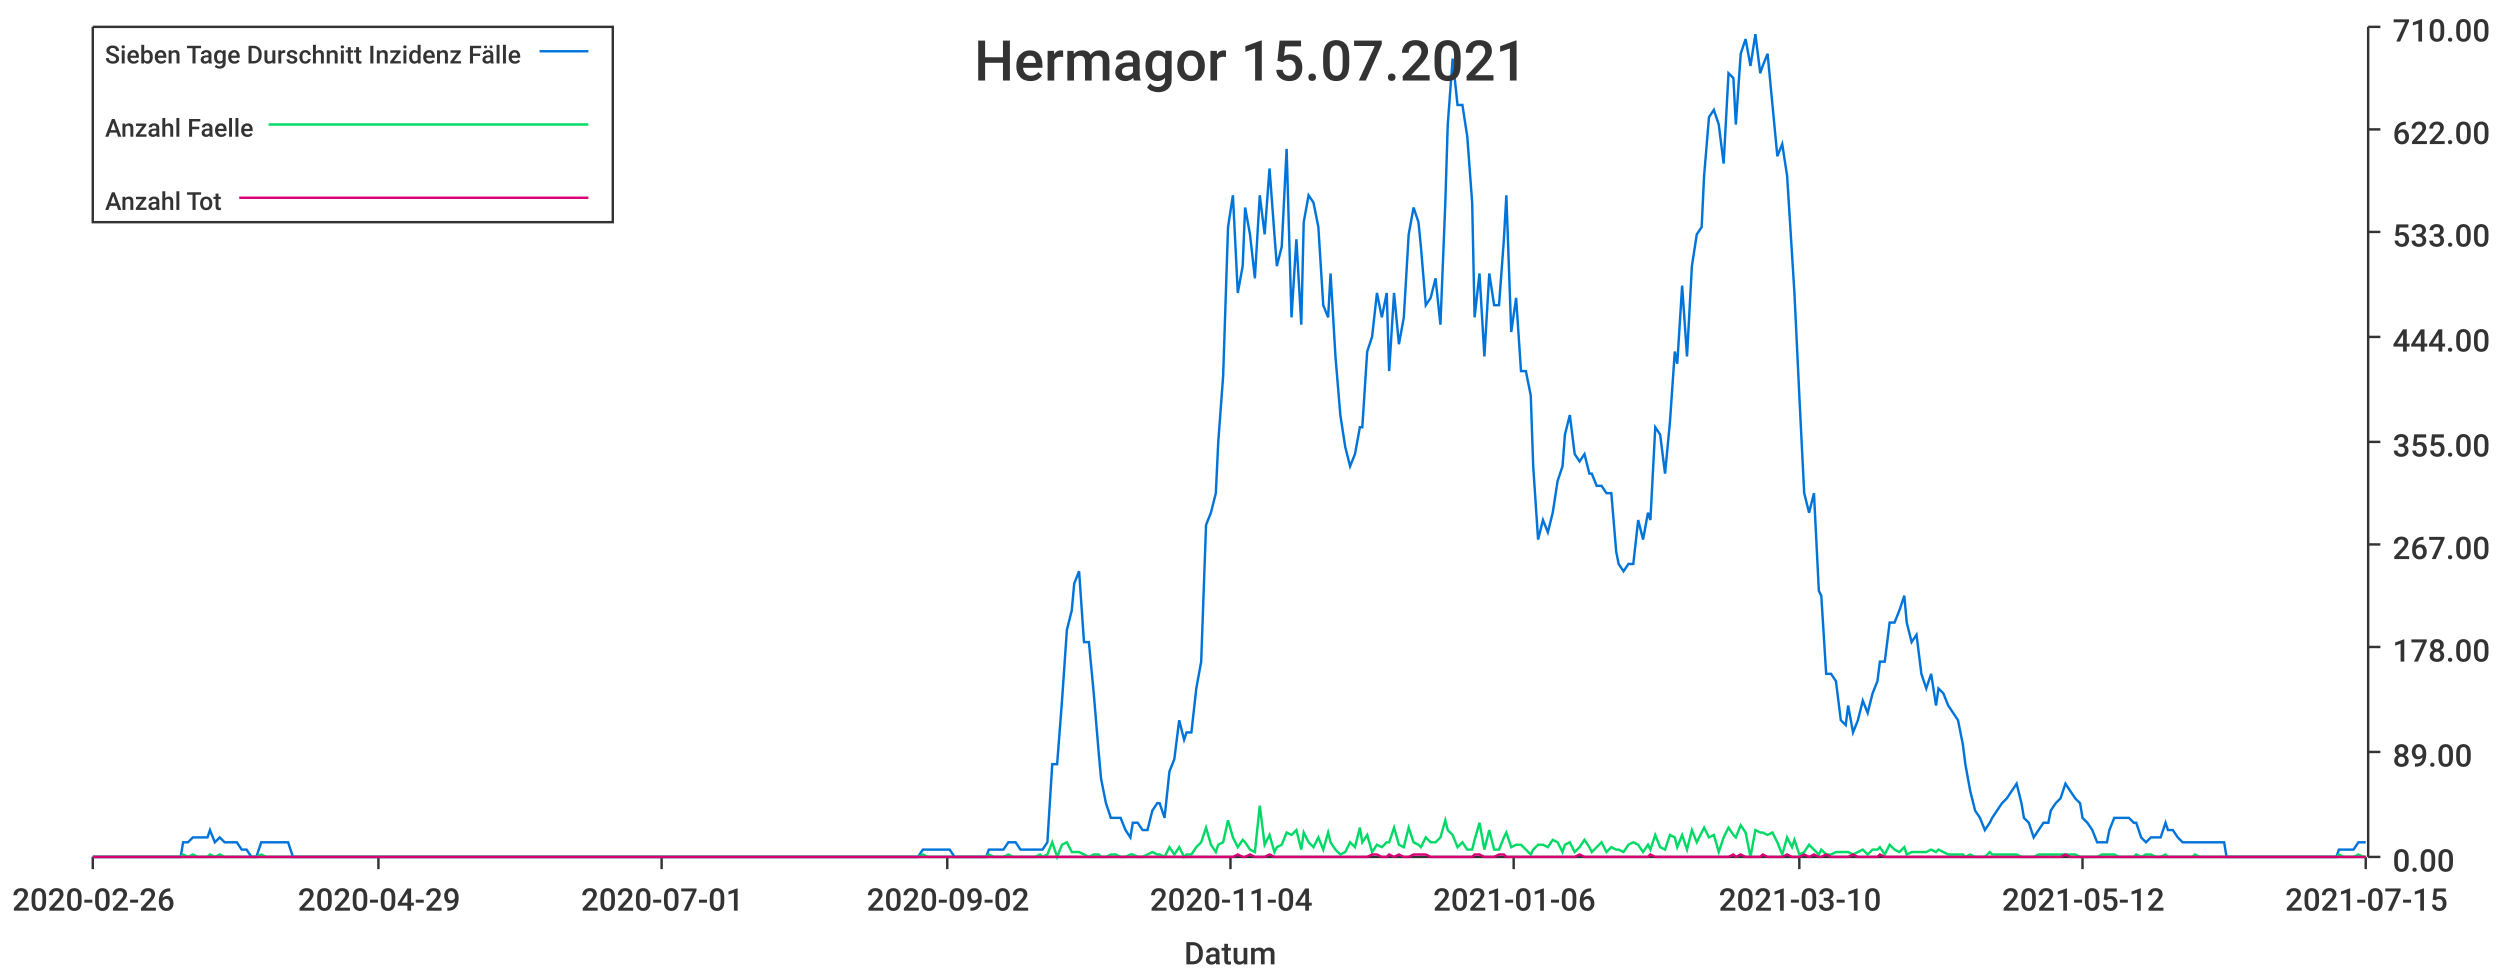
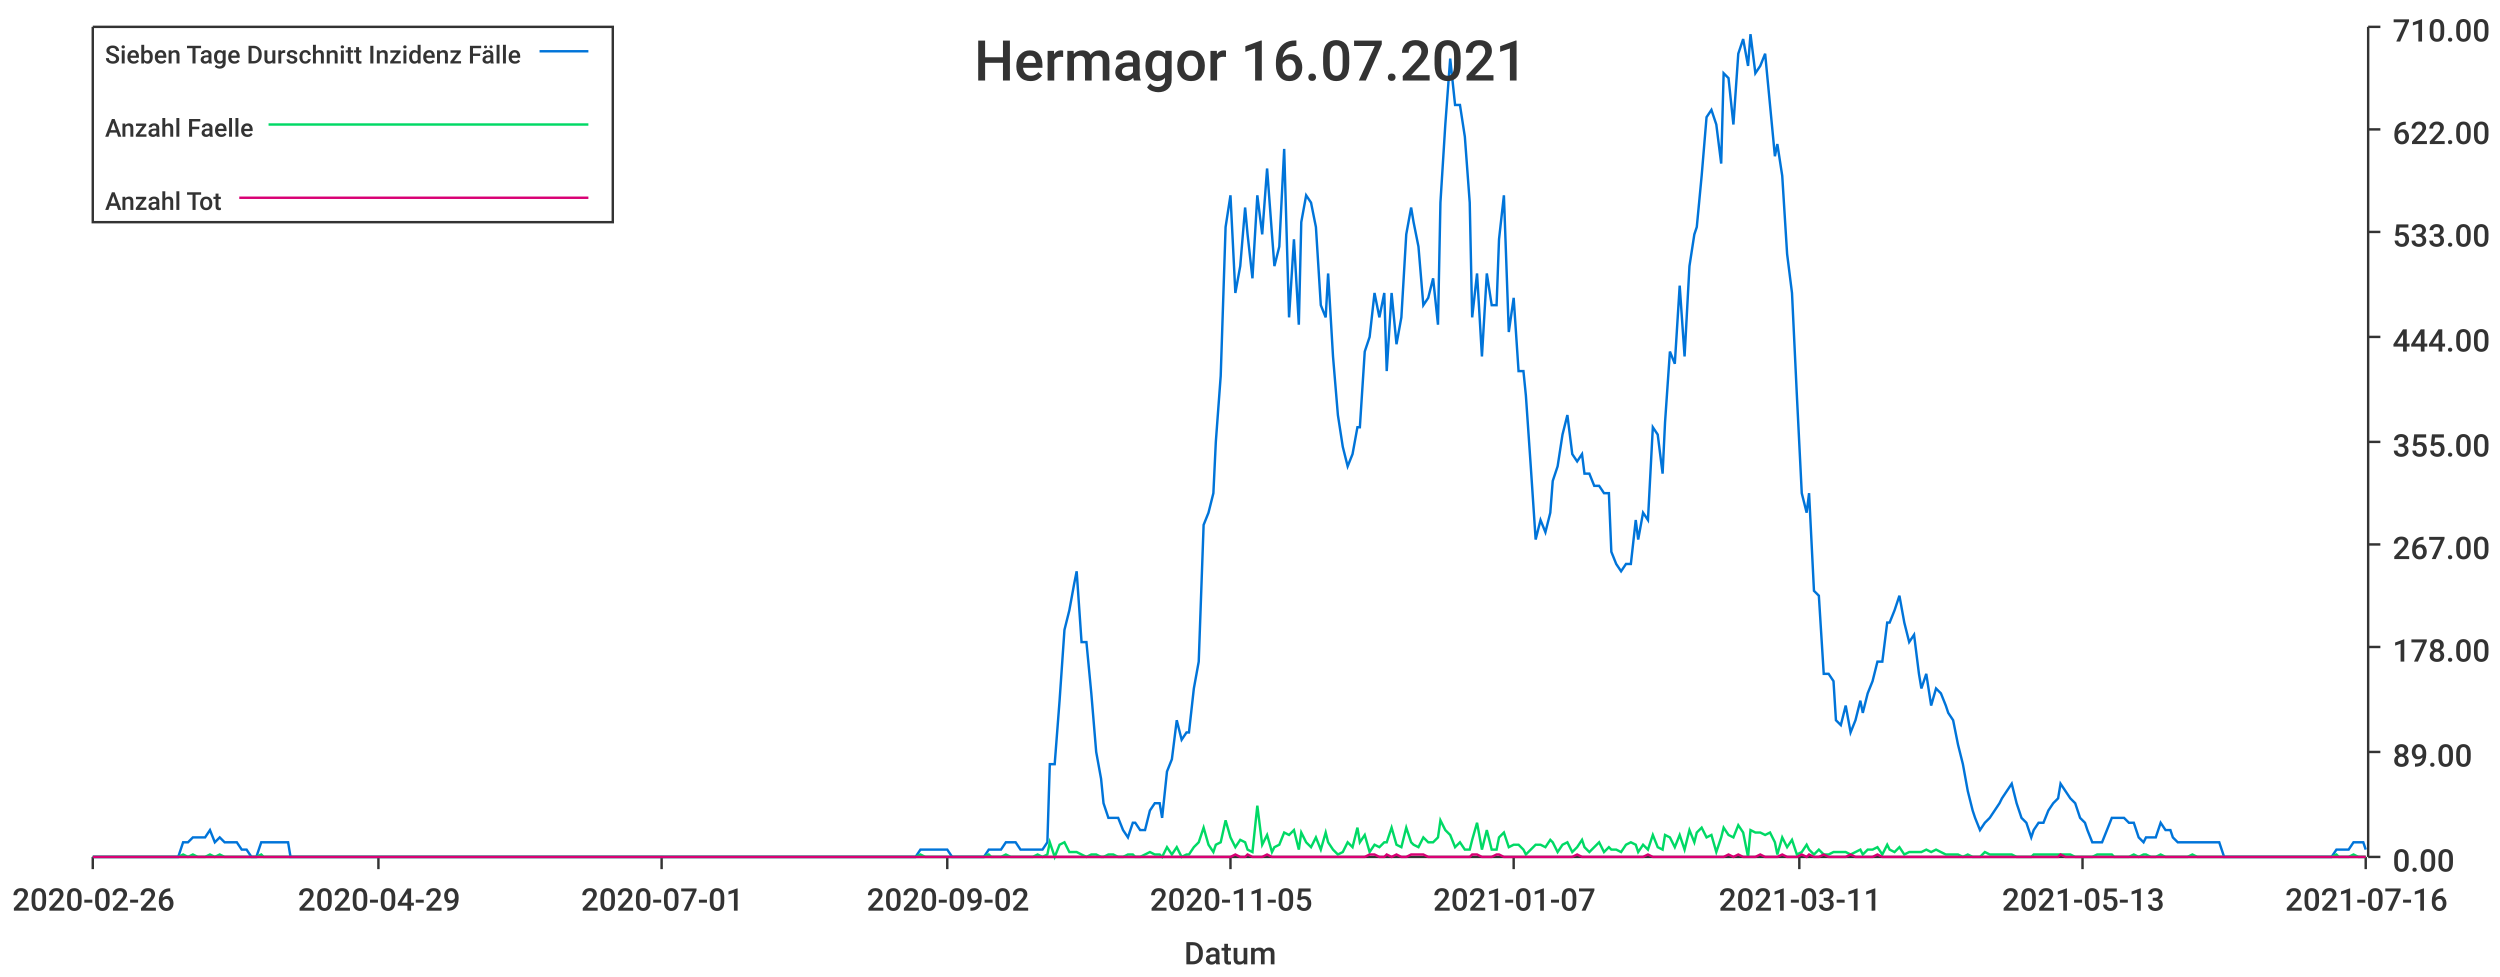
<svg xmlns="http://www.w3.org/2000/svg" width="1024" height="400">\n<path d="M 0 0 L 1024 0 L 1024 400 L 0 400 L 0 0" style="stroke-width:0;stroke:rgba(255,255,255,1.0);fill:rgba(255,255,255,1.0)" />
  <path d="M 38 11 L 969 11 L 969 351 L 38 351 L 38 11" style="stroke-width:0;stroke:rgba(255,255,255,1.0);fill:rgba(255,255,255,1.0)" />
  <path d="M 38 351 L 969 351" style="stroke-width:1;stroke:rgba(51,51,51,1.0);fill:none" />
  <path d="M 38 351 L 38 356" style="stroke-width:1;stroke:rgba(51,51,51,1.0);fill:none" />
  <text x="5" y="373" style="stroke-width:0;stroke:none;fill:rgba(51,51,51,1.0);font-size:12.8px;font-family:'Roboto Medium',sans-serif">2020-02-26</text>
  <path d="M 155 351 L 155 356" style="stroke-width:1;stroke:rgba(51,51,51,1.0);fill:none" />
  <text x="122" y="373" style="stroke-width:0;stroke:none;fill:rgba(51,51,51,1.0);font-size:12.8px;font-family:'Roboto Medium',sans-serif">2020-04-29</text>
  <path d="M 271 351 L 271 356" style="stroke-width:1;stroke:rgba(51,51,51,1.0);fill:none" />
  <text x="238" y="373" style="stroke-width:0;stroke:none;fill:rgba(51,51,51,1.0);font-size:12.8px;font-family:'Roboto Medium',sans-serif">2020-07-01</text>
  <path d="M 388 351 L 388 356" style="stroke-width:1;stroke:rgba(51,51,51,1.0);fill:none" />
  <text x="355" y="373" style="stroke-width:0;stroke:none;fill:rgba(51,51,51,1.0);font-size:12.8px;font-family:'Roboto Medium',sans-serif">2020-09-02</text>
  <path d="M 504 351 L 504 356" style="stroke-width:1;stroke:rgba(51,51,51,1.0);fill:none" />
-   <text x="471" y="373" style="stroke-width:0;stroke:none;fill:rgba(51,51,51,1.0);font-size:12.8px;font-family:'Roboto Medium',sans-serif">2020-11-04</text>
+   <text x="471" y="373" style="stroke-width:0;stroke:none;fill:rgba(51,51,51,1.0);font-size:12.8px;font-family:'Roboto Medium',sans-serif">2020-11-05</text>
  <path d="M 620 351 L 620 356" style="stroke-width:1;stroke:rgba(51,51,51,1.0);fill:none" />
-   <text x="587" y="373" style="stroke-width:0;stroke:none;fill:rgba(51,51,51,1.0);font-size:12.8px;font-family:'Roboto Medium',sans-serif">2021-01-06</text>
+   <text x="587" y="373" style="stroke-width:0;stroke:none;fill:rgba(51,51,51,1.0);font-size:12.8px;font-family:'Roboto Medium',sans-serif">2021-01-07</text>
  <path d="M 737 351 L 737 356" style="stroke-width:1;stroke:rgba(51,51,51,1.0);fill:none" />
-   <text x="704" y="373" style="stroke-width:0;stroke:none;fill:rgba(51,51,51,1.0);font-size:12.8px;font-family:'Roboto Medium',sans-serif">2021-03-10</text>
+   <text x="704" y="373" style="stroke-width:0;stroke:none;fill:rgba(51,51,51,1.0);font-size:12.8px;font-family:'Roboto Medium',sans-serif">2021-03-11</text>
  <path d="M 853 351 L 853 356" style="stroke-width:1;stroke:rgba(51,51,51,1.0);fill:none" />
-   <text x="820" y="373" style="stroke-width:0;stroke:none;fill:rgba(51,51,51,1.0);font-size:12.8px;font-family:'Roboto Medium',sans-serif">2021-05-12</text>
+   <text x="820" y="373" style="stroke-width:0;stroke:none;fill:rgba(51,51,51,1.0);font-size:12.8px;font-family:'Roboto Medium',sans-serif">2021-05-13</text>
  <path d="M 969 351 L 969 356" style="stroke-width:1;stroke:rgba(51,51,51,1.0);fill:none" />
-   <text x="936" y="373" style="stroke-width:0;stroke:none;fill:rgba(51,51,51,1.0);font-size:12.8px;font-family:'Roboto Medium',sans-serif">2021-07-15</text>
+   <text x="936" y="373" style="stroke-width:0;stroke:none;fill:rgba(51,51,51,1.0);font-size:12.8px;font-family:'Roboto Medium',sans-serif">2021-07-16</text>
  <text x="485" y="395" style="stroke-width:0;stroke:none;fill:rgba(51,51,51,1.0);font-size:12.8px;font-family:'Roboto Medium',sans-serif">Datum</text>
  <path d="M 970 351 L 970 11" style="stroke-width:1;stroke:rgba(51,51,51,1.0);fill:none" />
  <path d="M 970 351 L 975 351" style="stroke-width:1;stroke:rgba(51,51,51,1.0);fill:none" />
  <text x="980" y="357" style="stroke-width:0;stroke:none;fill:rgba(51,51,51,1.0);font-size:12.8px;font-family:'Roboto Medium',sans-serif">0.00</text>
  <path d="M 970 308 L 975 308" style="stroke-width:1;stroke:rgba(51,51,51,1.0);fill:none" />
  <text x="980" y="314" style="stroke-width:0;stroke:none;fill:rgba(51,51,51,1.0);font-size:12.8px;font-family:'Roboto Medium',sans-serif">89.00</text>
  <path d="M 970 265 L 975 265" style="stroke-width:1;stroke:rgba(51,51,51,1.0);fill:none" />
  <text x="980" y="271" style="stroke-width:0;stroke:none;fill:rgba(51,51,51,1.0);font-size:12.8px;font-family:'Roboto Medium',sans-serif">178.00</text>
  <path d="M 970 223 L 975 223" style="stroke-width:1;stroke:rgba(51,51,51,1.0);fill:none" />
  <text x="980" y="229" style="stroke-width:0;stroke:none;fill:rgba(51,51,51,1.0);font-size:12.8px;font-family:'Roboto Medium',sans-serif">267.00</text>
  <path d="M 970 181 L 975 181" style="stroke-width:1;stroke:rgba(51,51,51,1.0);fill:none" />
  <text x="980" y="187" style="stroke-width:0;stroke:none;fill:rgba(51,51,51,1.0);font-size:12.8px;font-family:'Roboto Medium',sans-serif">355.00</text>
  <path d="M 970 138 L 975 138" style="stroke-width:1;stroke:rgba(51,51,51,1.0);fill:none" />
  <text x="980" y="144" style="stroke-width:0;stroke:none;fill:rgba(51,51,51,1.0);font-size:12.8px;font-family:'Roboto Medium',sans-serif">444.00</text>
  <path d="M 970 95 L 975 95" style="stroke-width:1;stroke:rgba(51,51,51,1.0);fill:none" />
  <text x="980" y="101" style="stroke-width:0;stroke:none;fill:rgba(51,51,51,1.0);font-size:12.8px;font-family:'Roboto Medium',sans-serif">533.00</text>
  <path d="M 970 53 L 975 53" style="stroke-width:1;stroke:rgba(51,51,51,1.0);fill:none" />
  <text x="980" y="59" style="stroke-width:0;stroke:none;fill:rgba(51,51,51,1.0);font-size:12.8px;font-family:'Roboto Medium',sans-serif">622.00</text>
  <path d="M 970 11 L 975 11" style="stroke-width:1;stroke:rgba(51,51,51,1.0);fill:none" />
  <text x="980" y="17" style="stroke-width:0;stroke:none;fill:rgba(51,51,51,1.0);font-size:12.8px;font-family:'Roboto Medium',sans-serif">710.00</text>
-   <path d="M 38 351 L 40 351 L 42 351 L 44 351 L 46 351 L 48 351 L 50 351 L 51 351 L 53 351 L 55 351 L 57 351 L 59 351 L 61 351 L 62 351 L 64 351 L 66 351 L 68 351 L 70 351 L 72 351 L 74 351 L 75 345 L 77 345 L 79 343 L 81 343 L 83 343 L 85 343 L 86 340 L 88 345 L 90 343 L 92 345 L 94 345 L 96 345 L 97 345 L 99 348 L 101 348 L 103 351 L 105 351 L 107 345 L 109 345 L 110 345 L 112 345 L 114 345 L 116 345 L 118 345 L 120 351 L 121 351 L 123 351 L 125 351 L 127 351 L 129 351 L 131 351 L 133 351 L 134 351 L 136 351 L 138 351 L 140 351 L 142 351 L 144 351 L 145 351 L 147 351 L 149 351 L 151 351 L 153 351 L 155 351 L 156 351 L 158 351 L 160 351 L 162 351 L 164 351 L 166 351 L 168 351 L 169 351 L 171 351 L 173 351 L 175 351 L 177 351 L 179 351 L 180 351 L 182 351 L 184 351 L 186 351 L 188 351 L 190 351 L 192 351 L 193 351 L 195 351 L 197 351 L 199 351 L 201 351 L 203 351 L 204 351 L 206 351 L 208 351 L 210 351 L 212 351 L 214 351 L 215 351 L 217 351 L 219 351 L 221 351 L 223 351 L 225 351 L 227 351 L 228 351 L 230 351 L 232 351 L 234 351 L 236 351 L 238 351 L 239 351 L 241 351 L 243 351 L 245 351 L 247 351 L 249 351 L 251 351 L 252 351 L 254 351 L 256 351 L 258 351 L 260 351 L 262 351 L 263 351 L 265 351 L 267 351 L 269 351 L 271 351 L 273 351 L 274 351 L 276 351 L 278 351 L 280 351 L 282 351 L 284 351 L 286 351 L 287 351 L 289 351 L 291 351 L 293 351 L 295 351 L 297 351 L 298 351 L 300 351 L 302 351 L 304 351 L 306 351 L 308 351 L 310 351 L 311 351 L 313 351 L 315 351 L 317 351 L 319 351 L 321 351 L 322 351 L 324 351 L 326 351 L 328 351 L 330 351 L 332 351 L 333 351 L 335 351 L 337 351 L 339 351 L 341 351 L 343 351 L 345 351 L 346 351 L 348 351 L 350 351 L 352 351 L 354 351 L 356 351 L 357 351 L 359 351 L 361 351 L 363 351 L 365 351 L 367 351 L 368 351 L 370 351 L 372 351 L 374 351 L 376 351 L 378 348 L 380 348 L 381 348 L 383 348 L 385 348 L 387 348 L 389 348 L 391 351 L 392 351 L 394 351 L 396 351 L 398 351 L 400 351 L 402 351 L 404 351 L 405 348 L 407 348 L 409 348 L 411 348 L 413 345 L 415 345 L 416 345 L 418 348 L 420 348 L 422 348 L 424 348 L 426 348 L 427 348 L 429 345 L 431 313 L 433 313 L 435 287 L 437 258 L 439 250 L 440 239 L 442 234 L 444 263 L 446 263 L 448 284 L 450 308 L 451 319 L 453 329 L 455 335 L 457 335 L 459 335 L 461 340 L 463 343 L 464 337 L 466 337 L 468 340 L 470 340 L 472 332 L 474 329 L 475 329 L 477 335 L 479 316 L 481 311 L 483 295 L 485 303 L 486 300 L 488 300 L 490 282 L 492 271 L 494 215 L 496 210 L 498 202 L 499 181 L 501 154 L 503 93 L 505 80 L 507 120 L 509 109 L 510 85 L 512 96 L 514 114 L 516 80 L 518 96 L 520 69 L 522 96 L 523 109 L 525 101 L 527 61 L 529 130 L 531 98 L 533 133 L 534 91 L 536 80 L 538 83 L 540 93 L 542 125 L 544 130 L 545 112 L 547 146 L 549 170 L 551 183 L 553 191 L 555 186 L 557 175 L 558 175 L 560 144 L 562 138 L 564 120 L 566 130 L 568 120 L 569 152 L 571 120 L 573 141 L 575 130 L 577 96 L 579 85 L 581 91 L 582 101 L 584 125 L 586 122 L 588 114 L 590 133 L 592 83 L 593 51 L 595 24 L 597 43 L 599 43 L 601 56 L 603 83 L 604 130 L 606 112 L 608 146 L 610 112 L 612 125 L 614 125 L 616 98 L 617 80 L 619 136 L 621 122 L 623 152 L 625 152 L 627 162 L 628 191 L 630 221 L 632 213 L 634 218 L 636 210 L 638 197 L 640 191 L 641 178 L 643 170 L 645 186 L 647 189 L 649 186 L 651 194 L 652 194 L 654 199 L 656 199 L 658 202 L 660 202 L 662 226 L 663 231 L 665 234 L 667 231 L 669 231 L 671 213 L 673 221 L 675 210 L 676 213 L 678 175 L 680 178 L 682 194 L 684 173 L 686 144 L 687 149 L 689 117 L 691 146 L 693 109 L 695 96 L 697 93 L 698 72 L 700 48 L 702 45 L 704 51 L 706 67 L 708 30 L 710 32 L 711 51 L 713 22 L 715 16 L 717 27 L 719 14 L 721 30 L 722 27 L 724 22 L 726 43 L 728 64 L 730 59 L 732 72 L 734 104 L 735 120 L 737 162 L 739 202 L 741 210 L 743 202 L 745 242 L 746 244 L 748 276 L 750 276 L 752 279 L 754 295 L 756 297 L 757 289 L 759 300 L 761 295 L 763 287 L 765 292 L 767 284 L 769 279 L 770 271 L 772 271 L 774 255 L 776 255 L 778 250 L 780 244 L 781 255 L 783 263 L 785 260 L 787 276 L 789 282 L 791 276 L 793 289 L 794 282 L 796 284 L 798 289 L 800 292 L 802 295 L 804 305 L 805 313 L 807 324 L 809 332 L 811 335 L 813 340 L 815 337 L 816 335 L 818 332 L 820 329 L 822 327 L 824 324 L 826 321 L 828 329 L 829 335 L 831 337 L 833 343 L 835 340 L 837 337 L 839 337 L 840 332 L 842 329 L 844 327 L 846 321 L 848 324 L 850 327 L 852 329 L 853 335 L 855 337 L 857 340 L 859 345 L 861 345 L 863 345 L 864 340 L 866 335 L 868 335 L 870 335 L 872 335 L 874 337 L 875 337 L 877 343 L 879 345 L 881 343 L 883 343 L 885 343 L 887 337 L 888 340 L 890 340 L 892 343 L 894 345 L 896 345 L 898 345 L 899 345 L 901 345 L 903 345 L 905 345 L 907 345 L 909 345 L 911 345 L 912 351 L 914 351 L 916 351 L 918 351 L 920 351 L 922 351 L 923 351 L 925 351 L 927 351 L 929 351 L 931 351 L 933 351 L 934 351 L 936 351 L 938 351 L 940 351 L 942 351 L 944 351 L 946 351 L 947 351 L 949 351 L 951 351 L 953 351 L 955 351 L 957 351 L 958 348 L 960 348 L 962 348 L 964 348 L 966 345 L 968 345 L 969 345" style="stroke-width:1;stroke:rgba(0,116,217,1.0);fill:none" />
-   <path d="M 38 351 L 40 351 L 42 351 L 44 351 L 46 351 L 48 351 L 50 351 L 51 351 L 53 351 L 55 351 L 57 351 L 59 351 L 61 351 L 62 351 L 64 351 L 66 351 L 68 351 L 70 351 L 72 351 L 74 351 L 75 350 L 77 351 L 79 350 L 81 351 L 83 351 L 85 351 L 86 350 L 88 351 L 90 350 L 92 351 L 94 351 L 96 351 L 97 351 L 99 351 L 101 351 L 103 351 L 105 351 L 107 350 L 109 351 L 110 351 L 112 351 L 114 351 L 116 351 L 118 351 L 120 351 L 121 351 L 123 351 L 125 351 L 127 351 L 129 351 L 131 351 L 133 351 L 134 351 L 136 351 L 138 351 L 140 351 L 142 351 L 144 351 L 145 351 L 147 351 L 149 351 L 151 351 L 153 351 L 155 351 L 156 351 L 158 351 L 160 351 L 162 351 L 164 351 L 166 351 L 168 351 L 169 351 L 171 351 L 173 351 L 175 351 L 177 351 L 179 351 L 180 351 L 182 351 L 184 351 L 186 351 L 188 351 L 190 351 L 192 351 L 193 351 L 195 351 L 197 351 L 199 351 L 201 351 L 203 351 L 204 351 L 206 351 L 208 351 L 210 351 L 212 351 L 214 351 L 215 351 L 217 351 L 219 351 L 221 351 L 223 351 L 225 351 L 227 351 L 228 351 L 230 351 L 232 351 L 234 351 L 236 351 L 238 351 L 239 351 L 241 351 L 243 351 L 245 351 L 247 351 L 249 351 L 251 351 L 252 351 L 254 351 L 256 351 L 258 351 L 260 351 L 262 351 L 263 351 L 265 351 L 267 351 L 269 351 L 271 351 L 273 351 L 274 351 L 276 351 L 278 351 L 280 351 L 282 351 L 284 351 L 286 351 L 287 351 L 289 351 L 291 351 L 293 351 L 295 351 L 297 351 L 298 351 L 300 351 L 302 351 L 304 351 L 306 351 L 308 351 L 310 351 L 311 351 L 313 351 L 315 351 L 317 351 L 319 351 L 321 351 L 322 351 L 324 351 L 326 351 L 328 351 L 330 351 L 332 351 L 333 351 L 335 351 L 337 351 L 339 351 L 341 351 L 343 351 L 345 351 L 346 351 L 348 351 L 350 351 L 352 351 L 354 351 L 356 351 L 357 351 L 359 351 L 361 351 L 363 351 L 365 351 L 367 351 L 368 351 L 370 351 L 372 351 L 374 351 L 376 351 L 378 350 L 380 351 L 381 351 L 383 351 L 385 351 L 387 351 L 389 351 L 391 351 L 392 351 L 394 351 L 396 351 L 398 351 L 400 351 L 402 351 L 404 351 L 405 350 L 407 351 L 409 351 L 411 351 L 413 350 L 415 351 L 416 351 L 418 351 L 420 351 L 422 351 L 424 351 L 426 350 L 427 351 L 429 350 L 431 345 L 433 351 L 435 346 L 437 345 L 439 349 L 440 349 L 442 349 L 444 350 L 446 351 L 448 350 L 450 350 L 451 351 L 453 351 L 455 350 L 457 350 L 459 351 L 461 351 L 463 350 L 464 350 L 466 351 L 468 351 L 470 350 L 472 349 L 474 350 L 475 350 L 477 351 L 479 347 L 481 350 L 483 347 L 485 351 L 486 350 L 488 350 L 490 347 L 492 345 L 494 339 L 496 346 L 498 349 L 499 346 L 501 345 L 503 336 L 505 343 L 507 347 L 509 344 L 510 345 L 512 348 L 514 349 L 516 330 L 518 346 L 520 342 L 522 349 L 523 347 L 525 346 L 527 341 L 529 342 L 531 340 L 533 348 L 534 341 L 536 345 L 538 347 L 540 343 L 542 348 L 544 341 L 545 345 L 547 348 L 549 350 L 551 349 L 553 345 L 555 347 L 557 339 L 558 345 L 560 342 L 562 349 L 564 346 L 566 347 L 568 345 L 569 345 L 571 339 L 573 346 L 575 347 L 577 339 L 579 345 L 581 346 L 582 347 L 584 343 L 586 345 L 588 345 L 590 343 L 592 336 L 593 340 L 595 342 L 597 347 L 599 345 L 601 348 L 603 348 L 604 344 L 606 337 L 608 348 L 610 340 L 612 348 L 614 348 L 616 343 L 617 341 L 619 347 L 621 346 L 623 346 L 625 348 L 627 350 L 628 348 L 630 346 L 632 346 L 634 347 L 636 344 L 638 345 L 640 349 L 641 346 L 643 345 L 645 349 L 647 347 L 649 344 L 651 347 L 652 349 L 654 347 L 656 345 L 658 349 L 660 347 L 662 348 L 663 348 L 665 349 L 667 346 L 669 345 L 671 346 L 673 349 L 675 346 L 676 348 L 678 342 L 680 347 L 682 348 L 684 342 L 686 343 L 687 347 L 689 342 L 691 348 L 693 340 L 695 345 L 697 341 L 698 339 L 700 343 L 702 342 L 704 349 L 706 343 L 708 339 L 710 342 L 711 343 L 713 338 L 715 341 L 717 351 L 719 340 L 721 341 L 722 341 L 724 342 L 726 341 L 728 345 L 730 350 L 732 343 L 734 347 L 735 344 L 737 350 L 739 349 L 741 346 L 743 348 L 745 350 L 746 348 L 748 350 L 750 350 L 752 349 L 754 349 L 756 349 L 757 349 L 759 350 L 761 349 L 763 348 L 765 350 L 767 348 L 769 348 L 770 347 L 772 350 L 774 346 L 776 348 L 778 349 L 780 347 L 781 350 L 783 349 L 785 349 L 787 349 L 789 349 L 791 348 L 793 349 L 794 348 L 796 349 L 798 350 L 800 350 L 802 350 L 804 350 L 805 351 L 807 350 L 809 351 L 811 351 L 813 351 L 815 349 L 816 350 L 818 350 L 820 350 L 822 350 L 824 350 L 826 350 L 828 351 L 829 351 L 831 351 L 833 351 L 835 350 L 837 350 L 839 350 L 840 350 L 842 350 L 844 350 L 846 350 L 848 350 L 850 350 L 852 351 L 853 351 L 855 351 L 857 351 L 859 351 L 861 350 L 863 350 L 864 350 L 866 350 L 868 351 L 870 351 L 872 351 L 874 351 L 875 350 L 877 351 L 879 350 L 881 350 L 883 351 L 885 351 L 887 350 L 888 351 L 890 351 L 892 351 L 894 351 L 896 351 L 898 351 L 899 350 L 901 351 L 903 351 L 905 351 L 907 351 L 909 351 L 911 351 L 912 351 L 914 351 L 916 351 L 918 351 L 920 351 L 922 351 L 923 351 L 925 351 L 927 351 L 929 351 L 931 351 L 933 351 L 934 351 L 936 351 L 938 351 L 940 351 L 942 351 L 944 351 L 946 351 L 947 351 L 949 351 L 951 351 L 953 351 L 955 351 L 957 351 L 958 350 L 960 351 L 962 351 L 964 351 L 966 350 L 968 351 L 969 351" style="stroke-width:1;stroke:rgba(0,217,101,1.0);fill:none" />
-   <path d="M 38 351 L 40 351 L 42 351 L 44 351 L 46 351 L 48 351 L 50 351 L 51 351 L 53 351 L 55 351 L 57 351 L 59 351 L 61 351 L 62 351 L 64 351 L 66 351 L 68 351 L 70 351 L 72 351 L 74 351 L 75 351 L 77 351 L 79 351 L 81 351 L 83 351 L 85 351 L 86 351 L 88 351 L 90 351 L 92 351 L 94 351 L 96 351 L 97 351 L 99 351 L 101 351 L 103 351 L 105 351 L 107 351 L 109 351 L 110 351 L 112 351 L 114 351 L 116 351 L 118 351 L 120 351 L 121 351 L 123 351 L 125 351 L 127 351 L 129 351 L 131 351 L 133 351 L 134 351 L 136 351 L 138 351 L 140 351 L 142 351 L 144 351 L 145 351 L 147 351 L 149 351 L 151 351 L 153 351 L 155 351 L 156 351 L 158 351 L 160 351 L 162 351 L 164 351 L 166 351 L 168 351 L 169 351 L 171 351 L 173 351 L 175 351 L 177 351 L 179 351 L 180 351 L 182 351 L 184 351 L 186 351 L 188 351 L 190 351 L 192 351 L 193 351 L 195 351 L 197 351 L 199 351 L 201 351 L 203 351 L 204 351 L 206 351 L 208 351 L 210 351 L 212 351 L 214 351 L 215 351 L 217 351 L 219 351 L 221 351 L 223 351 L 225 351 L 227 351 L 228 351 L 230 351 L 232 351 L 234 351 L 236 351 L 238 351 L 239 351 L 241 351 L 243 351 L 245 351 L 247 351 L 249 351 L 251 351 L 252 351 L 254 351 L 256 351 L 258 351 L 260 351 L 262 351 L 263 351 L 265 351 L 267 351 L 269 351 L 271 351 L 273 351 L 274 351 L 276 351 L 278 351 L 280 351 L 282 351 L 284 351 L 286 351 L 287 351 L 289 351 L 291 351 L 293 351 L 295 351 L 297 351 L 298 351 L 300 351 L 302 351 L 304 351 L 306 351 L 308 351 L 310 351 L 311 351 L 313 351 L 315 351 L 317 351 L 319 351 L 321 351 L 322 351 L 324 351 L 326 351 L 328 351 L 330 351 L 332 351 L 333 351 L 335 351 L 337 351 L 339 351 L 341 351 L 343 351 L 345 351 L 346 351 L 348 351 L 350 351 L 352 351 L 354 351 L 356 351 L 357 351 L 359 351 L 361 351 L 363 351 L 365 351 L 367 351 L 368 351 L 370 351 L 372 351 L 374 351 L 376 351 L 378 351 L 380 351 L 381 351 L 383 351 L 385 351 L 387 351 L 389 351 L 391 351 L 392 351 L 394 351 L 396 351 L 398 351 L 400 351 L 402 351 L 404 351 L 405 351 L 407 351 L 409 351 L 411 351 L 413 351 L 415 351 L 416 351 L 418 351 L 420 351 L 422 351 L 424 351 L 426 351 L 427 351 L 429 351 L 431 351 L 433 351 L 435 351 L 437 351 L 439 351 L 440 351 L 442 351 L 444 351 L 446 351 L 448 351 L 450 351 L 451 351 L 453 351 L 455 351 L 457 351 L 459 351 L 461 351 L 463 351 L 464 351 L 466 351 L 468 351 L 470 351 L 472 351 L 474 351 L 475 351 L 477 351 L 479 351 L 481 351 L 483 351 L 485 351 L 486 351 L 488 351 L 490 351 L 492 351 L 494 351 L 496 351 L 498 351 L 499 351 L 501 351 L 503 351 L 505 351 L 507 350 L 509 351 L 510 351 L 512 350 L 514 351 L 516 351 L 518 351 L 520 350 L 522 351 L 523 351 L 525 351 L 527 351 L 529 351 L 531 351 L 533 351 L 534 351 L 536 351 L 538 351 L 540 351 L 542 351 L 544 351 L 545 351 L 547 351 L 549 351 L 551 351 L 553 351 L 555 351 L 557 351 L 558 351 L 560 351 L 562 350 L 564 350 L 566 351 L 568 351 L 569 350 L 571 351 L 573 350 L 575 351 L 577 351 L 579 350 L 581 350 L 582 350 L 584 350 L 586 351 L 588 351 L 590 351 L 592 351 L 593 351 L 595 351 L 597 351 L 599 351 L 601 351 L 603 351 L 604 350 L 606 350 L 608 351 L 610 351 L 612 351 L 614 350 L 616 350 L 617 351 L 619 351 L 621 351 L 623 351 L 625 351 L 627 351 L 628 351 L 630 351 L 632 351 L 634 351 L 636 351 L 638 351 L 640 351 L 641 351 L 643 351 L 645 351 L 647 350 L 649 351 L 651 351 L 652 351 L 654 351 L 656 351 L 658 351 L 660 351 L 662 351 L 663 351 L 665 351 L 667 351 L 669 351 L 671 351 L 673 351 L 675 351 L 676 350 L 678 351 L 680 351 L 682 351 L 684 351 L 686 351 L 687 351 L 689 351 L 691 351 L 693 351 L 695 351 L 697 351 L 698 351 L 700 351 L 702 351 L 704 351 L 706 351 L 708 351 L 710 350 L 711 351 L 713 350 L 715 351 L 717 351 L 719 351 L 721 351 L 722 350 L 724 351 L 726 351 L 728 351 L 730 351 L 732 350 L 734 351 L 735 351 L 737 351 L 739 350 L 741 351 L 743 350 L 745 351 L 746 351 L 748 350 L 750 351 L 752 351 L 754 351 L 756 351 L 757 351 L 759 350 L 761 351 L 763 351 L 765 351 L 767 351 L 769 351 L 770 350 L 772 351 L 774 351 L 776 351 L 778 351 L 780 351 L 781 351 L 783 351 L 785 351 L 787 351 L 789 351 L 791 351 L 793 351 L 794 351 L 796 351 L 798 351 L 800 351 L 802 351 L 804 351 L 805 351 L 807 351 L 809 351 L 811 351 L 813 351 L 815 351 L 816 351 L 818 351 L 820 351 L 822 351 L 824 351 L 826 351 L 828 351 L 829 351 L 831 351 L 833 351 L 835 351 L 837 351 L 839 351 L 840 351 L 842 351 L 844 351 L 846 350 L 848 351 L 850 351 L 852 351 L 853 351 L 855 351 L 857 351 L 859 351 L 861 351 L 863 351 L 864 351 L 866 351 L 868 351 L 870 351 L 872 351 L 874 351 L 875 351 L 877 351 L 879 351 L 881 351 L 883 351 L 885 351 L 887 351 L 888 351 L 890 351 L 892 351 L 894 351 L 896 351 L 898 351 L 899 351 L 901 351 L 903 351 L 905 351 L 907 351 L 909 351 L 911 351 L 912 351 L 914 351 L 916 351 L 918 351 L 920 351 L 922 351 L 923 351 L 925 351 L 927 351 L 929 351 L 931 351 L 933 351 L 934 351 L 936 351 L 938 351 L 940 351 L 942 351 L 944 351 L 946 351 L 947 351 L 949 351 L 951 351 L 953 351 L 955 351 L 957 351 L 958 351 L 960 351 L 962 351 L 964 351 L 966 351 L 968 351 L 969 351" style="stroke-width:1;stroke:rgba(217,0,116,1.0);fill:none" />
-   <text x="399" y="33" style="stroke-width:0;stroke:none;fill:rgba(51,51,51,1.0);font-size:23.0px;font-family:'Roboto Medium',sans-serif">Hermagor 15.07.2021</text>
+   <path d="M 38 351 L 40 351 L 42 351 L 44 351 L 46 351 L 48 351 L 50 351 L 51 351 L 53 351 L 55 351 L 57 351 L 59 351 L 61 351 L 62 351 L 64 351 L 66 351 L 68 351 L 70 351 L 72 351 L 73 351 L 75 345 L 77 345 L 79 343 L 81 343 L 83 343 L 84 343 L 86 340 L 88 345 L 90 343 L 92 345 L 94 345 L 96 345 L 97 345 L 99 348 L 101 348 L 103 351 L 105 351 L 107 345 L 108 345 L 110 345 L 112 345 L 114 345 L 116 345 L 118 345 L 119 351 L 121 351 L 123 351 L 125 351 L 127 351 L 129 351 L 130 351 L 132 351 L 134 351 L 136 351 L 138 351 L 140 351 L 142 351 L 143 351 L 145 351 L 147 351 L 149 351 L 151 351 L 153 351 L 154 351 L 156 351 L 158 351 L 160 351 L 162 351 L 164 351 L 165 351 L 167 351 L 169 351 L 171 351 L 173 351 L 175 351 L 176 351 L 178 351 L 180 351 L 182 351 L 184 351 L 186 351 L 188 351 L 189 351 L 191 351 L 193 351 L 195 351 L 197 351 L 199 351 L 200 351 L 202 351 L 204 351 L 206 351 L 208 351 L 210 351 L 211 351 L 213 351 L 215 351 L 217 351 L 219 351 L 221 351 L 222 351 L 224 351 L 226 351 L 228 351 L 230 351 L 232 351 L 234 351 L 235 351 L 237 351 L 239 351 L 241 351 L 243 351 L 245 351 L 246 351 L 248 351 L 250 351 L 252 351 L 254 351 L 256 351 L 257 351 L 259 351 L 261 351 L 263 351 L 265 351 L 267 351 L 268 351 L 270 351 L 272 351 L 274 351 L 276 351 L 278 351 L 280 351 L 281 351 L 283 351 L 285 351 L 287 351 L 289 351 L 291 351 L 292 351 L 294 351 L 296 351 L 298 351 L 300 351 L 302 351 L 303 351 L 305 351 L 307 351 L 309 351 L 311 351 L 313 351 L 314 351 L 316 351 L 318 351 L 320 351 L 322 351 L 324 351 L 326 351 L 327 351 L 329 351 L 331 351 L 333 351 L 335 351 L 337 351 L 338 351 L 340 351 L 342 351 L 344 351 L 346 351 L 348 351 L 349 351 L 351 351 L 353 351 L 355 351 L 357 351 L 359 351 L 360 351 L 362 351 L 364 351 L 366 351 L 368 351 L 370 351 L 372 351 L 373 351 L 375 351 L 377 348 L 379 348 L 381 348 L 383 348 L 384 348 L 386 348 L 388 348 L 390 351 L 392 351 L 394 351 L 395 351 L 397 351 L 399 351 L 401 351 L 403 351 L 405 348 L 406 348 L 408 348 L 410 348 L 412 345 L 414 345 L 416 345 L 418 348 L 419 348 L 421 348 L 423 348 L 425 348 L 427 348 L 429 345 L 430 313 L 432 313 L 434 287 L 436 258 L 438 250 L 440 239 L 441 234 L 443 263 L 445 263 L 447 284 L 449 308 L 451 319 L 452 329 L 454 335 L 456 335 L 458 335 L 460 340 L 462 343 L 464 337 L 465 337 L 467 340 L 469 340 L 471 332 L 473 329 L 475 329 L 476 335 L 478 316 L 480 311 L 482 295 L 484 303 L 486 300 L 487 300 L 489 282 L 491 271 L 493 215 L 495 210 L 497 202 L 498 181 L 500 154 L 502 93 L 504 80 L 506 120 L 508 109 L 510 85 L 511 96 L 513 114 L 515 80 L 517 96 L 519 69 L 521 96 L 522 109 L 524 101 L 526 61 L 528 130 L 530 98 L 532 133 L 533 91 L 535 80 L 537 83 L 539 93 L 541 125 L 543 130 L 544 112 L 546 146 L 548 170 L 550 183 L 552 191 L 554 186 L 556 175 L 557 175 L 559 144 L 561 138 L 563 120 L 565 130 L 567 120 L 568 152 L 570 120 L 572 141 L 574 130 L 576 96 L 578 85 L 579 91 L 581 101 L 583 125 L 585 122 L 587 114 L 589 133 L 590 83 L 592 51 L 594 24 L 596 43 L 598 43 L 600 56 L 602 83 L 603 130 L 605 112 L 607 146 L 609 112 L 611 125 L 613 125 L 614 98 L 616 80 L 618 136 L 620 122 L 622 152 L 624 152 L 625 162 L 627 191 L 629 221 L 631 213 L 633 218 L 635 210 L 636 197 L 638 191 L 640 178 L 642 170 L 644 186 L 646 189 L 648 186 L 649 194 L 651 194 L 653 199 L 655 199 L 657 202 L 659 202 L 660 226 L 662 231 L 664 234 L 666 231 L 668 231 L 670 213 L 671 221 L 673 210 L 675 213 L 677 175 L 679 178 L 681 194 L 682 173 L 684 144 L 686 149 L 688 117 L 690 146 L 692 109 L 694 96 L 695 93 L 697 72 L 699 48 L 701 45 L 703 51 L 705 67 L 706 30 L 708 32 L 710 51 L 712 22 L 714 16 L 716 27 L 717 14 L 719 30 L 721 27 L 723 22 L 725 43 L 727 64 L 728 59 L 730 72 L 732 104 L 734 120 L 736 162 L 738 202 L 740 210 L 741 202 L 743 242 L 745 244 L 747 276 L 749 276 L 751 279 L 752 295 L 754 297 L 756 289 L 758 300 L 760 295 L 762 287 L 763 292 L 765 284 L 767 279 L 769 271 L 771 271 L 773 255 L 774 255 L 776 250 L 778 244 L 780 255 L 782 263 L 784 260 L 786 276 L 787 282 L 789 276 L 791 289 L 793 282 L 795 284 L 797 289 L 798 292 L 800 295 L 802 305 L 804 313 L 806 324 L 808 332 L 809 335 L 811 340 L 813 337 L 815 335 L 817 332 L 819 329 L 820 327 L 822 324 L 824 321 L 826 329 L 828 335 L 830 337 L 832 343 L 833 340 L 835 337 L 837 337 L 839 332 L 841 329 L 843 327 L 844 321 L 846 324 L 848 327 L 850 329 L 852 335 L 854 337 L 855 340 L 857 345 L 859 345 L 861 345 L 863 340 L 865 335 L 866 335 L 868 335 L 870 335 L 872 337 L 874 337 L 876 343 L 878 345 L 879 343 L 881 343 L 883 343 L 885 337 L 887 340 L 889 340 L 890 343 L 892 345 L 894 345 L 896 345 L 898 345 L 900 345 L 901 345 L 903 345 L 905 345 L 907 345 L 909 345 L 911 351 L 912 351 L 914 351 L 916 351 L 918 351 L 920 351 L 922 351 L 924 351 L 925 351 L 927 351 L 929 351 L 931 351 L 933 351 L 935 351 L 936 351 L 938 351 L 940 351 L 942 351 L 944 351 L 946 351 L 947 351 L 949 351 L 951 351 L 953 351 L 955 351 L 957 348 L 958 348 L 960 348 L 962 348 L 964 345 L 966 345 L 968 345 L 969 348" style="stroke-width:1;stroke:rgba(0,116,217,1.0);fill:none" />
+   <path d="M 38 351 L 40 351 L 42 351 L 44 351 L 46 351 L 48 351 L 50 351 L 51 351 L 53 351 L 55 351 L 57 351 L 59 351 L 61 351 L 62 351 L 64 351 L 66 351 L 68 351 L 70 351 L 72 351 L 73 351 L 75 350 L 77 351 L 79 350 L 81 351 L 83 351 L 84 351 L 86 350 L 88 351 L 90 350 L 92 351 L 94 351 L 96 351 L 97 351 L 99 351 L 101 351 L 103 351 L 105 351 L 107 350 L 108 351 L 110 351 L 112 351 L 114 351 L 116 351 L 118 351 L 119 351 L 121 351 L 123 351 L 125 351 L 127 351 L 129 351 L 130 351 L 132 351 L 134 351 L 136 351 L 138 351 L 140 351 L 142 351 L 143 351 L 145 351 L 147 351 L 149 351 L 151 351 L 153 351 L 154 351 L 156 351 L 158 351 L 160 351 L 162 351 L 164 351 L 165 351 L 167 351 L 169 351 L 171 351 L 173 351 L 175 351 L 176 351 L 178 351 L 180 351 L 182 351 L 184 351 L 186 351 L 188 351 L 189 351 L 191 351 L 193 351 L 195 351 L 197 351 L 199 351 L 200 351 L 202 351 L 204 351 L 206 351 L 208 351 L 210 351 L 211 351 L 213 351 L 215 351 L 217 351 L 219 351 L 221 351 L 222 351 L 224 351 L 226 351 L 228 351 L 230 351 L 232 351 L 234 351 L 235 351 L 237 351 L 239 351 L 241 351 L 243 351 L 245 351 L 246 351 L 248 351 L 250 351 L 252 351 L 254 351 L 256 351 L 257 351 L 259 351 L 261 351 L 263 351 L 265 351 L 267 351 L 268 351 L 270 351 L 272 351 L 274 351 L 276 351 L 278 351 L 280 351 L 281 351 L 283 351 L 285 351 L 287 351 L 289 351 L 291 351 L 292 351 L 294 351 L 296 351 L 298 351 L 300 351 L 302 351 L 303 351 L 305 351 L 307 351 L 309 351 L 311 351 L 313 351 L 314 351 L 316 351 L 318 351 L 320 351 L 322 351 L 324 351 L 326 351 L 327 351 L 329 351 L 331 351 L 333 351 L 335 351 L 337 351 L 338 351 L 340 351 L 342 351 L 344 351 L 346 351 L 348 351 L 349 351 L 351 351 L 353 351 L 355 351 L 357 351 L 359 351 L 360 351 L 362 351 L 364 351 L 366 351 L 368 351 L 370 351 L 372 351 L 373 351 L 375 351 L 377 350 L 379 351 L 381 351 L 383 351 L 384 351 L 386 351 L 388 351 L 390 351 L 392 351 L 394 351 L 395 351 L 397 351 L 399 351 L 401 351 L 403 351 L 405 350 L 406 351 L 408 351 L 410 351 L 412 350 L 414 351 L 416 351 L 418 351 L 419 351 L 421 351 L 423 351 L 425 350 L 427 351 L 429 350 L 430 345 L 432 351 L 434 346 L 436 345 L 438 349 L 440 349 L 441 349 L 443 350 L 445 351 L 447 350 L 449 350 L 451 351 L 452 351 L 454 350 L 456 350 L 458 351 L 460 351 L 462 350 L 464 350 L 465 351 L 467 351 L 469 350 L 471 349 L 473 350 L 475 350 L 476 351 L 478 347 L 480 350 L 482 347 L 484 351 L 486 350 L 487 350 L 489 347 L 491 345 L 493 339 L 495 346 L 497 349 L 498 346 L 500 345 L 502 336 L 504 343 L 506 347 L 508 344 L 510 345 L 511 348 L 513 349 L 515 330 L 517 346 L 519 342 L 521 349 L 522 347 L 524 346 L 526 341 L 528 342 L 530 340 L 532 348 L 533 341 L 535 345 L 537 347 L 539 343 L 541 348 L 543 341 L 544 345 L 546 348 L 548 350 L 550 349 L 552 345 L 554 347 L 556 339 L 557 345 L 559 342 L 561 349 L 563 346 L 565 347 L 567 345 L 568 345 L 570 339 L 572 346 L 574 347 L 576 339 L 578 345 L 579 346 L 581 347 L 583 343 L 585 345 L 587 345 L 589 343 L 590 336 L 592 340 L 594 342 L 596 347 L 598 345 L 600 348 L 602 348 L 603 344 L 605 337 L 607 348 L 609 340 L 611 348 L 613 348 L 614 343 L 616 341 L 618 347 L 620 346 L 622 346 L 624 348 L 625 350 L 627 348 L 629 346 L 631 346 L 633 347 L 635 344 L 636 345 L 638 349 L 640 346 L 642 345 L 644 349 L 646 347 L 648 344 L 649 347 L 651 349 L 653 347 L 655 345 L 657 349 L 659 347 L 660 348 L 662 348 L 664 349 L 666 346 L 668 345 L 670 346 L 671 349 L 673 346 L 675 348 L 677 342 L 679 347 L 681 348 L 682 342 L 684 343 L 686 347 L 688 342 L 690 348 L 692 340 L 694 345 L 695 341 L 697 339 L 699 343 L 701 342 L 703 349 L 705 343 L 706 339 L 708 342 L 710 343 L 712 338 L 714 341 L 716 351 L 717 340 L 719 341 L 721 341 L 723 342 L 725 341 L 727 345 L 728 350 L 730 343 L 732 347 L 734 344 L 736 350 L 738 349 L 740 346 L 741 348 L 743 350 L 745 348 L 747 350 L 749 350 L 751 349 L 752 349 L 754 349 L 756 349 L 758 350 L 760 349 L 762 348 L 763 350 L 765 348 L 767 348 L 769 347 L 771 350 L 773 346 L 774 348 L 776 349 L 778 347 L 780 350 L 782 349 L 784 349 L 786 349 L 787 349 L 789 348 L 791 349 L 793 348 L 795 349 L 797 350 L 798 350 L 800 350 L 802 350 L 804 351 L 806 350 L 808 351 L 809 351 L 811 351 L 813 349 L 815 350 L 817 350 L 819 350 L 820 350 L 822 350 L 824 350 L 826 351 L 828 351 L 830 351 L 832 351 L 833 350 L 835 350 L 837 350 L 839 350 L 841 350 L 843 350 L 844 350 L 846 350 L 848 350 L 850 351 L 852 351 L 854 351 L 855 351 L 857 351 L 859 350 L 861 350 L 863 350 L 865 350 L 866 351 L 868 351 L 870 351 L 872 351 L 874 350 L 876 351 L 878 350 L 879 350 L 881 351 L 883 351 L 885 350 L 887 351 L 889 351 L 890 351 L 892 351 L 894 351 L 896 351 L 898 350 L 900 351 L 901 351 L 903 351 L 905 351 L 907 351 L 909 351 L 911 351 L 912 351 L 914 351 L 916 351 L 918 351 L 920 351 L 922 351 L 924 351 L 925 351 L 927 351 L 929 351 L 931 351 L 933 351 L 935 351 L 936 351 L 938 351 L 940 351 L 942 351 L 944 351 L 946 351 L 947 351 L 949 351 L 951 351 L 953 351 L 955 351 L 957 350 L 958 351 L 960 351 L 962 351 L 964 350 L 966 351 L 968 351 L 969 351" style="stroke-width:1;stroke:rgba(0,217,101,1.0);fill:none" />
+   <path d="M 38 351 L 40 351 L 42 351 L 44 351 L 46 351 L 48 351 L 50 351 L 51 351 L 53 351 L 55 351 L 57 351 L 59 351 L 61 351 L 62 351 L 64 351 L 66 351 L 68 351 L 70 351 L 72 351 L 73 351 L 75 351 L 77 351 L 79 351 L 81 351 L 83 351 L 84 351 L 86 351 L 88 351 L 90 351 L 92 351 L 94 351 L 96 351 L 97 351 L 99 351 L 101 351 L 103 351 L 105 351 L 107 351 L 108 351 L 110 351 L 112 351 L 114 351 L 116 351 L 118 351 L 119 351 L 121 351 L 123 351 L 125 351 L 127 351 L 129 351 L 130 351 L 132 351 L 134 351 L 136 351 L 138 351 L 140 351 L 142 351 L 143 351 L 145 351 L 147 351 L 149 351 L 151 351 L 153 351 L 154 351 L 156 351 L 158 351 L 160 351 L 162 351 L 164 351 L 165 351 L 167 351 L 169 351 L 171 351 L 173 351 L 175 351 L 176 351 L 178 351 L 180 351 L 182 351 L 184 351 L 186 351 L 188 351 L 189 351 L 191 351 L 193 351 L 195 351 L 197 351 L 199 351 L 200 351 L 202 351 L 204 351 L 206 351 L 208 351 L 210 351 L 211 351 L 213 351 L 215 351 L 217 351 L 219 351 L 221 351 L 222 351 L 224 351 L 226 351 L 228 351 L 230 351 L 232 351 L 234 351 L 235 351 L 237 351 L 239 351 L 241 351 L 243 351 L 245 351 L 246 351 L 248 351 L 250 351 L 252 351 L 254 351 L 256 351 L 257 351 L 259 351 L 261 351 L 263 351 L 265 351 L 267 351 L 268 351 L 270 351 L 272 351 L 274 351 L 276 351 L 278 351 L 280 351 L 281 351 L 283 351 L 285 351 L 287 351 L 289 351 L 291 351 L 292 351 L 294 351 L 296 351 L 298 351 L 300 351 L 302 351 L 303 351 L 305 351 L 307 351 L 309 351 L 311 351 L 313 351 L 314 351 L 316 351 L 318 351 L 320 351 L 322 351 L 324 351 L 326 351 L 327 351 L 329 351 L 331 351 L 333 351 L 335 351 L 337 351 L 338 351 L 340 351 L 342 351 L 344 351 L 346 351 L 348 351 L 349 351 L 351 351 L 353 351 L 355 351 L 357 351 L 359 351 L 360 351 L 362 351 L 364 351 L 366 351 L 368 351 L 370 351 L 372 351 L 373 351 L 375 351 L 377 351 L 379 351 L 381 351 L 383 351 L 384 351 L 386 351 L 388 351 L 390 351 L 392 351 L 394 351 L 395 351 L 397 351 L 399 351 L 401 351 L 403 351 L 405 351 L 406 351 L 408 351 L 410 351 L 412 351 L 414 351 L 416 351 L 418 351 L 419 351 L 421 351 L 423 351 L 425 351 L 427 351 L 429 351 L 430 351 L 432 351 L 434 351 L 436 351 L 438 351 L 440 351 L 441 351 L 443 351 L 445 351 L 447 351 L 449 351 L 451 351 L 452 351 L 454 351 L 456 351 L 458 351 L 460 351 L 462 351 L 464 351 L 465 351 L 467 351 L 469 351 L 471 351 L 473 351 L 475 351 L 476 351 L 478 351 L 480 351 L 482 351 L 484 351 L 486 351 L 487 351 L 489 351 L 491 351 L 493 351 L 495 351 L 497 351 L 498 351 L 500 351 L 502 351 L 504 351 L 506 350 L 508 351 L 510 351 L 511 350 L 513 351 L 515 351 L 517 351 L 519 350 L 521 351 L 522 351 L 524 351 L 526 351 L 528 351 L 530 351 L 532 351 L 533 351 L 535 351 L 537 351 L 539 351 L 541 351 L 543 351 L 544 351 L 546 351 L 548 351 L 550 351 L 552 351 L 554 351 L 556 351 L 557 351 L 559 351 L 561 350 L 563 350 L 565 351 L 567 351 L 568 350 L 570 351 L 572 350 L 574 351 L 576 351 L 578 350 L 579 350 L 581 350 L 583 350 L 585 351 L 587 351 L 589 351 L 590 351 L 592 351 L 594 351 L 596 351 L 598 351 L 600 351 L 602 351 L 603 350 L 605 350 L 607 351 L 609 351 L 611 351 L 613 350 L 614 350 L 616 351 L 618 351 L 620 351 L 622 351 L 624 351 L 625 351 L 627 351 L 629 351 L 631 351 L 633 351 L 635 351 L 636 351 L 638 351 L 640 351 L 642 351 L 644 351 L 646 350 L 648 351 L 649 351 L 651 351 L 653 351 L 655 351 L 657 351 L 659 351 L 660 351 L 662 351 L 664 351 L 666 351 L 668 351 L 670 351 L 671 351 L 673 351 L 675 350 L 677 351 L 679 351 L 681 351 L 682 351 L 684 351 L 686 351 L 688 351 L 690 351 L 692 351 L 694 351 L 695 351 L 697 351 L 699 351 L 701 351 L 703 351 L 705 351 L 706 351 L 708 350 L 710 351 L 712 350 L 714 351 L 716 351 L 717 351 L 719 351 L 721 350 L 723 351 L 725 351 L 727 351 L 728 351 L 730 350 L 732 351 L 734 351 L 736 351 L 738 350 L 740 351 L 741 350 L 743 351 L 745 351 L 747 350 L 749 351 L 751 351 L 752 351 L 754 351 L 756 351 L 758 350 L 760 351 L 762 351 L 763 351 L 765 351 L 767 351 L 769 350 L 771 351 L 773 351 L 774 351 L 776 351 L 778 351 L 780 351 L 782 351 L 784 351 L 786 351 L 787 351 L 789 351 L 791 351 L 793 351 L 795 351 L 797 351 L 798 351 L 800 351 L 802 351 L 804 351 L 806 351 L 808 351 L 809 351 L 811 351 L 813 351 L 815 351 L 817 351 L 819 351 L 820 351 L 822 351 L 824 351 L 826 351 L 828 351 L 830 351 L 832 351 L 833 351 L 835 351 L 837 351 L 839 351 L 841 351 L 843 351 L 844 350 L 846 351 L 848 351 L 850 351 L 852 351 L 854 351 L 855 351 L 857 351 L 859 351 L 861 351 L 863 351 L 865 351 L 866 351 L 868 351 L 870 351 L 872 351 L 874 351 L 876 351 L 878 351 L 879 351 L 881 351 L 883 351 L 885 351 L 887 351 L 889 351 L 890 351 L 892 351 L 894 351 L 896 351 L 898 351 L 900 351 L 901 351 L 903 351 L 905 351 L 907 351 L 909 351 L 911 351 L 912 351 L 914 351 L 916 351 L 918 351 L 920 351 L 922 351 L 924 351 L 925 351 L 927 351 L 929 351 L 931 351 L 933 351 L 935 351 L 936 351 L 938 351 L 940 351 L 942 351 L 944 351 L 946 351 L 947 351 L 949 351 L 951 351 L 953 351 L 955 351 L 957 351 L 958 351 L 960 351 L 962 351 L 964 351 L 966 351 L 968 351 L 969 351" style="stroke-width:1;stroke:rgba(217,0,116,1.0);fill:none" />
+   <text x="399" y="33" style="stroke-width:0;stroke:none;fill:rgba(51,51,51,1.0);font-size:23.0px;font-family:'Roboto Medium',sans-serif">Hermagor 16.07.2021</text>
  <path d="M 38 11 L 251 11 L 251 91 L 38 91 L 38 11" style="stroke-width:1;stroke:rgba(51,51,51,1.0);fill:rgba(255,255,255,1.0)" />
  <text x="43" y="26" style="stroke-width:0;stroke:none;fill:rgba(51,51,51,1.0);font-size:10.2px;font-family:'Roboto Medium',sans-serif">Sieben Tage Durschnitt Inzidenz Fälle</text>
  <path d="M 221 21 L 241 21" style="stroke-width:1;stroke:rgba(0,116,217,1.0);fill:none" />
  <text x="43" y="56" style="stroke-width:0;stroke:none;fill:rgba(51,51,51,1.0);font-size:10.2px;font-family:'Roboto Medium',sans-serif">Anzahl Faelle</text>
  <path d="M 110 51 L 241 51" style="stroke-width:1;stroke:rgba(0,217,101,1.0);fill:none" />
  <text x="43" y="86" style="stroke-width:0;stroke:none;fill:rgba(51,51,51,1.0);font-size:10.2px;font-family:'Roboto Medium',sans-serif">Anzahl Tot</text>
  <path d="M 98 81 L 241 81" style="stroke-width:1;stroke:rgba(217,0,116,1.0);fill:none" />
</svg>
